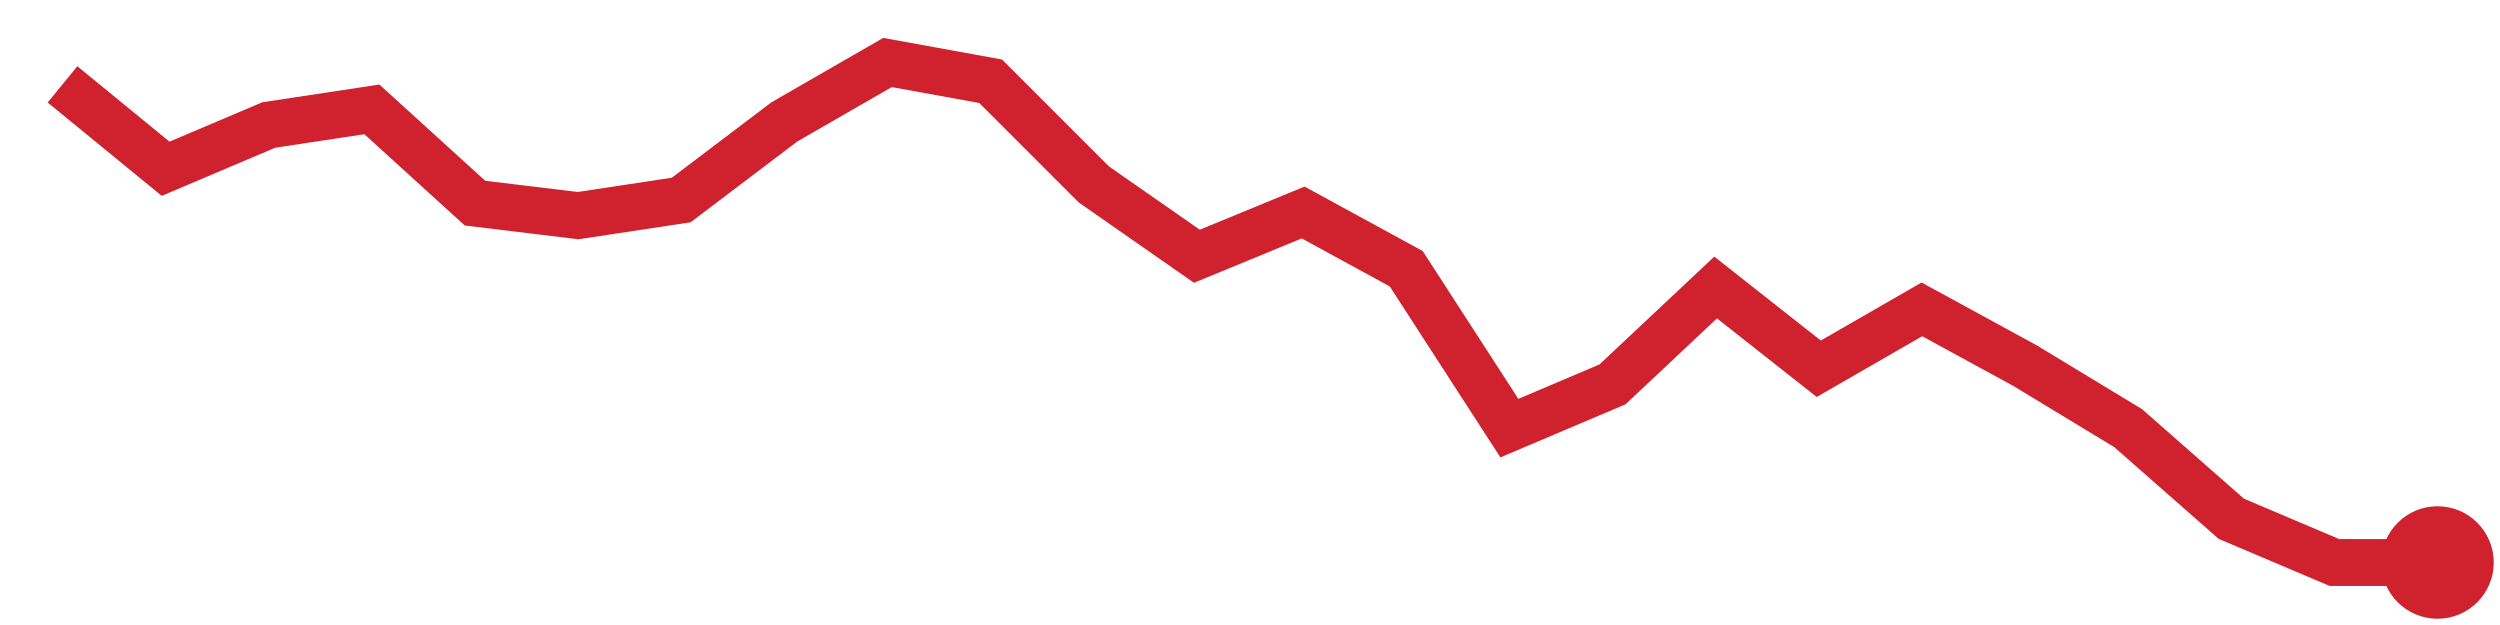
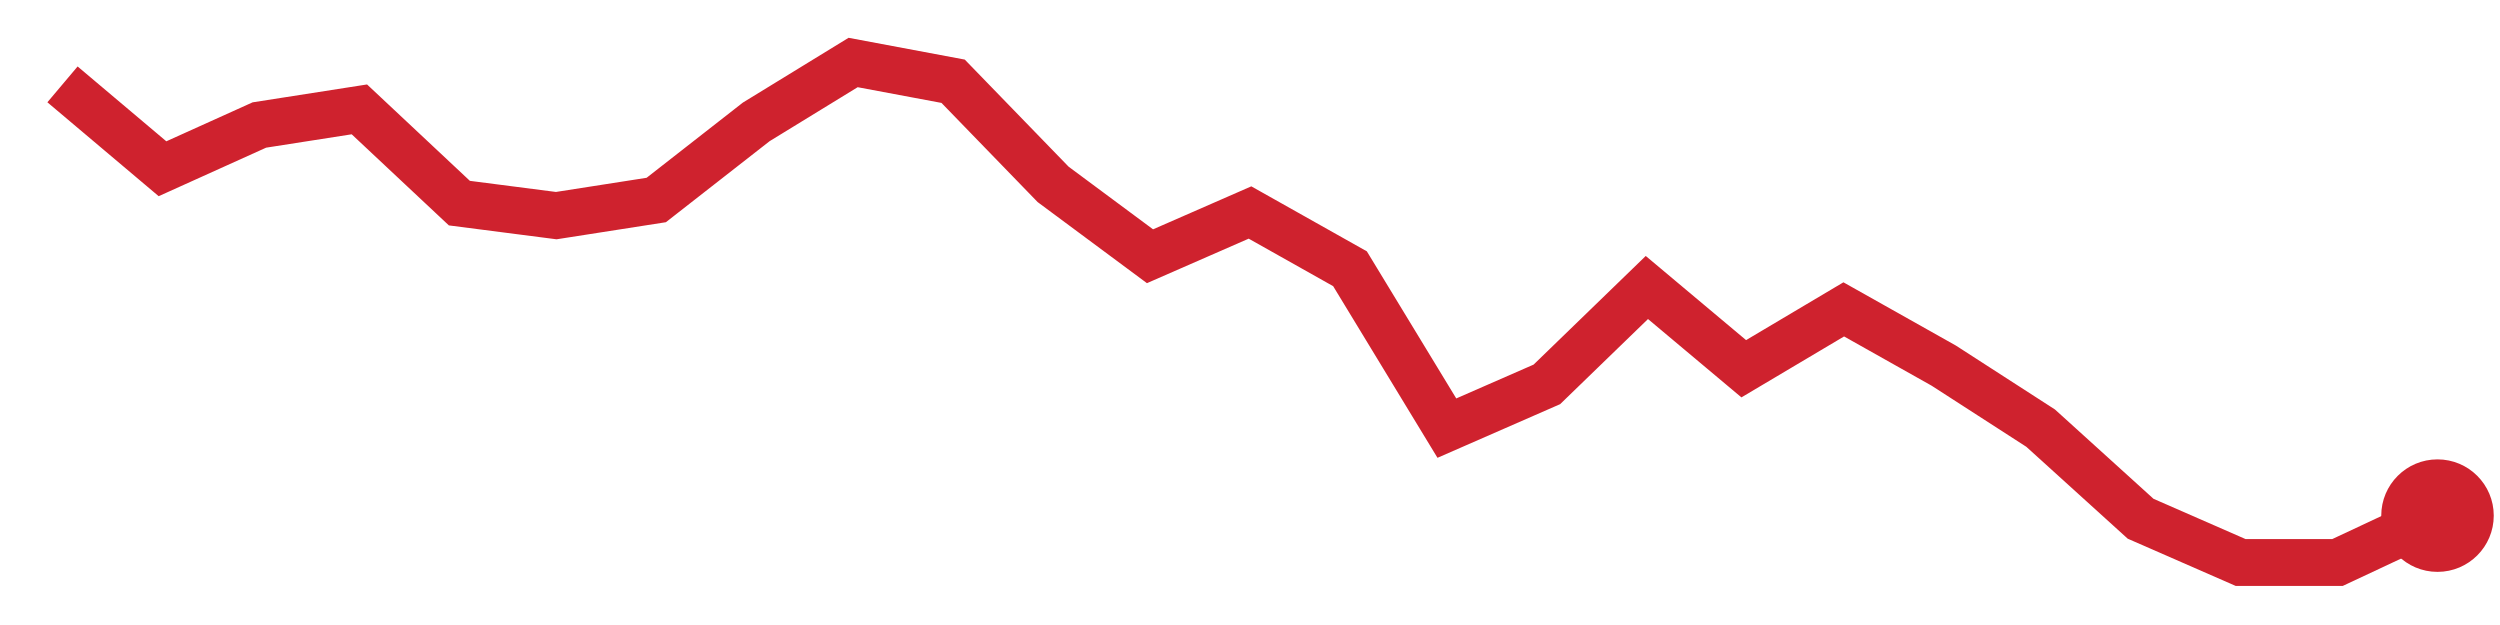
<svg xmlns="http://www.w3.org/2000/svg" viewBox="0 0 80 20" width="80" height="20" role="img" aria-label="trend">
-   <polyline points="2.0,2.7 5.3,5.4 8.6,4.0 11.9,3.5 15.2,6.5 18.5,6.9 21.8,6.4 25.1,3.9 28.4,2.0 31.7,2.6 35.0,5.9 38.3,8.2 41.7,6.8 45.0,8.6 48.3,13.7 51.6,12.3 54.9,9.2 58.2,11.8 61.5,9.9 64.8,11.7 68.1,13.7 71.4,16.6 74.7,18.0 78.0,18.0" fill="none" stroke="#cf222e" stroke-width="1.5" />
-   <circle cx="78.0" cy="18.0" r="1.8" fill="#cf222e" />
+   <polyline points="2.0,2.7 5.2,5.4 8.3,4.0 11.5,3.5 14.7,6.5 17.8,6.9 21.0,6.4 24.2,3.9 27.3,2.0 30.5,2.6 33.7,5.9 36.8,8.2 40.0,6.8 43.2,8.6 46.3,13.7 49.5,12.3 52.7,9.2 55.8,11.8 59.0,9.9 62.2,11.7 65.3,13.7 68.5,16.6 71.7,18.0 74.8,18.0 78.0,16.5" fill="none" stroke="#cf222e" stroke-width="1.5" />
+   <circle cx="78.0" cy="16.5" r="1.8" fill="#cf222e" />
</svg>
